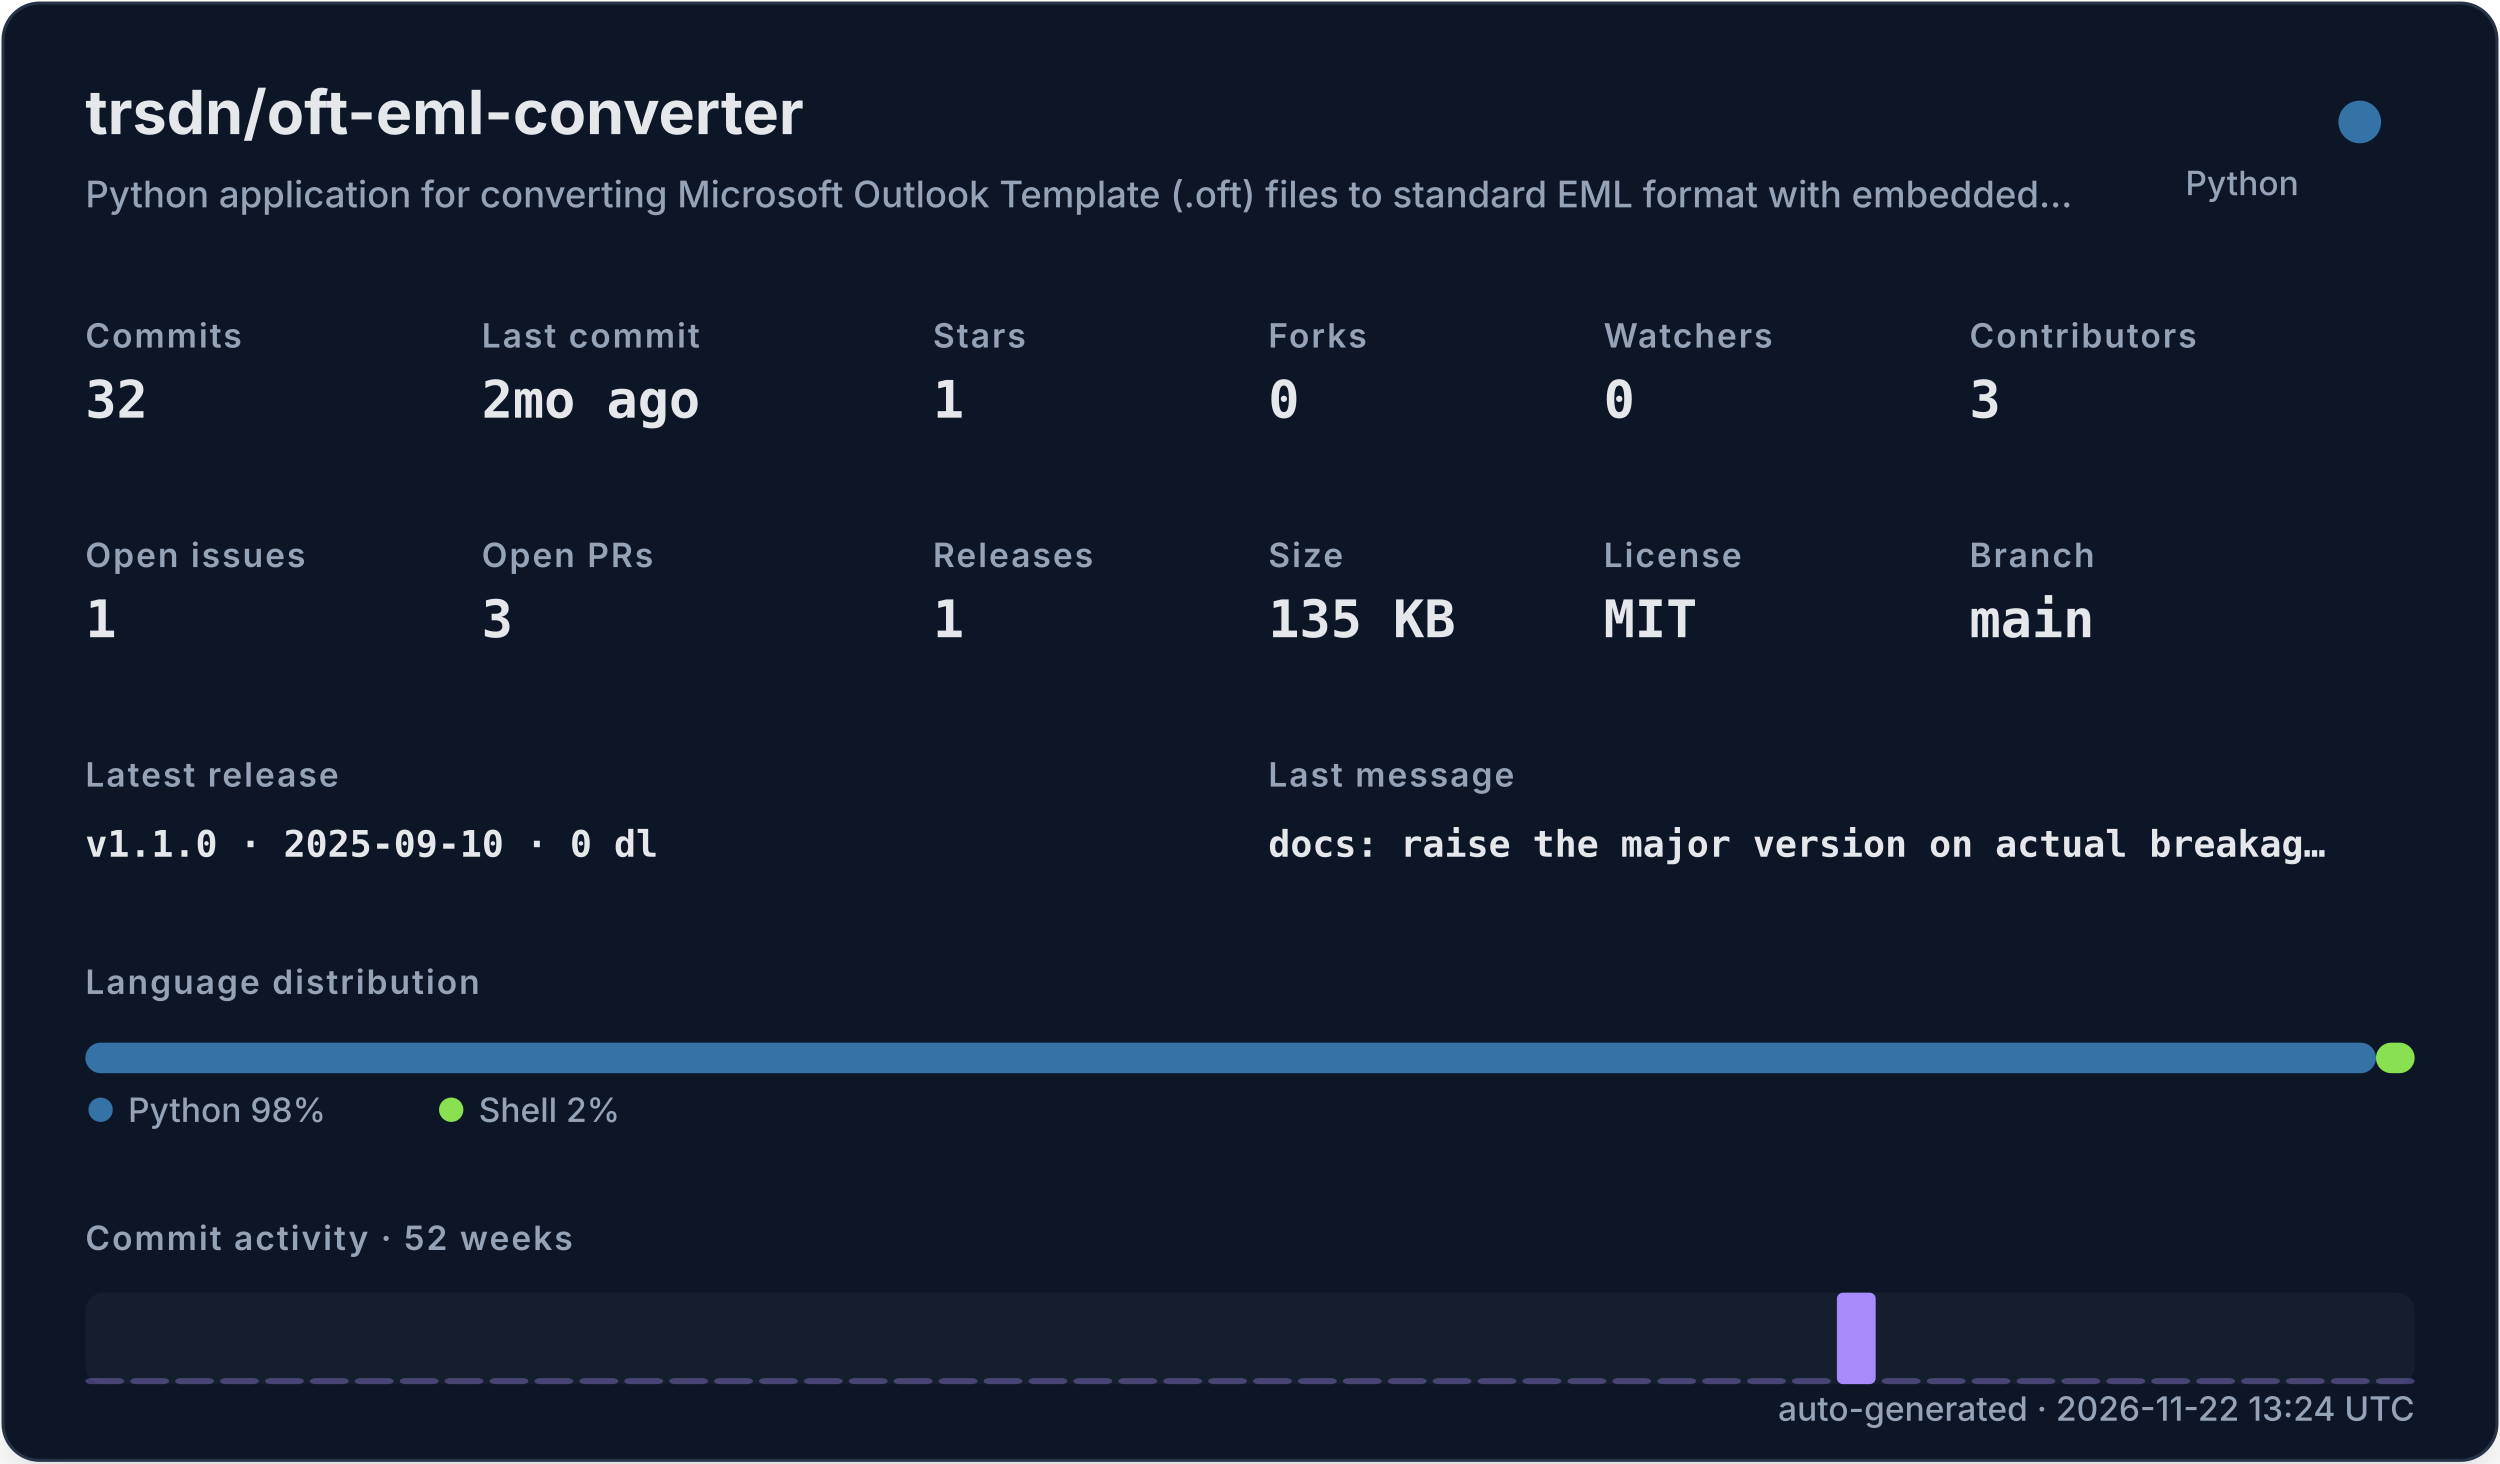
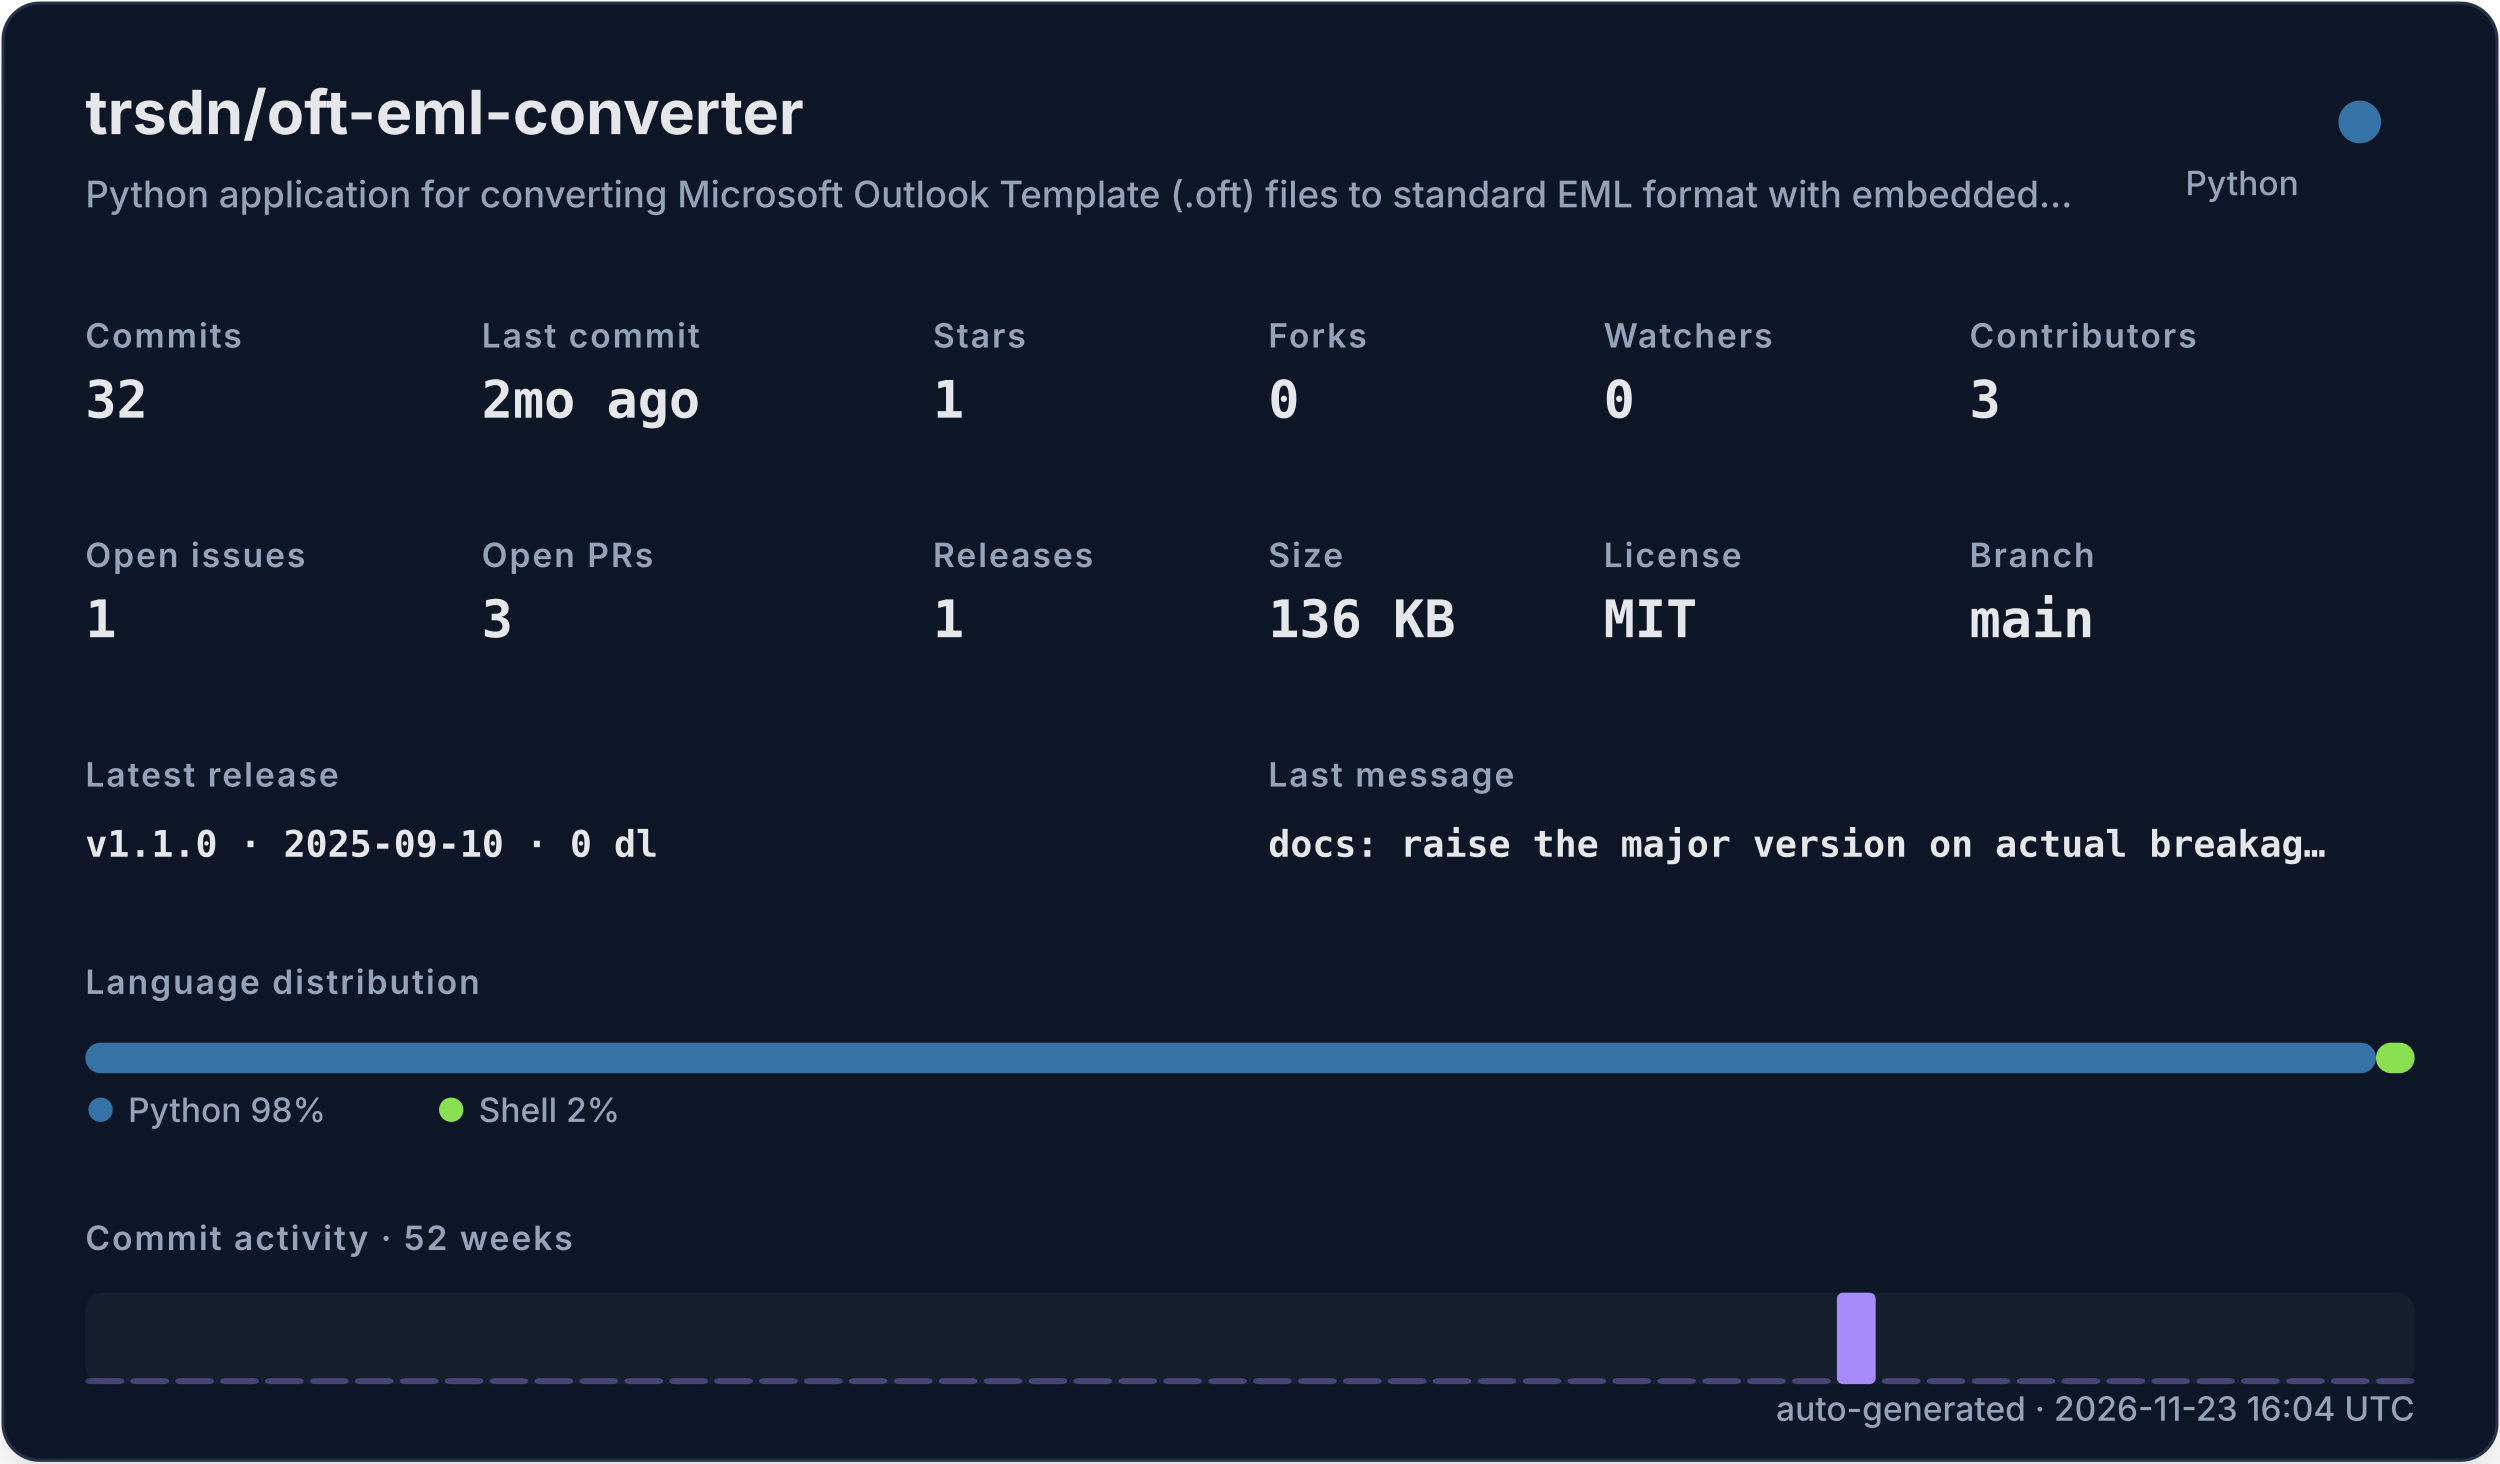
<svg xmlns="http://www.w3.org/2000/svg" width="820" height="480" viewBox="0 0 820 480" role="img">
  <defs>
    <filter id="shadow" x="-10%" y="-10%" width="120%" height="120%">
      <feDropShadow dx="0" dy="8" stdDeviation="10" flood-color="#000000" flood-opacity="0.16" />
    </filter>
    <style>
    .title { font: 700 20px -apple-system,BlinkMacSystemFont,"Segoe UI",sans-serif; fill: #e5e7eb; }
    .subtitle { font: 500 12px -apple-system,BlinkMacSystemFont,"Segoe UI",sans-serif; fill: #94a3b8; }
    .label { font: 600 11px -apple-system,BlinkMacSystemFont,"Segoe UI",sans-serif; fill: #94a3b8; text-transform: uppercase; letter-spacing: .06em; }
    .value { font: 700 17px ui-monospace,SFMono-Regular,Menlo,monospace; fill: #e5e7eb; }
    .small { font: 500 11px -apple-system,BlinkMacSystemFont,"Segoe UI",sans-serif; fill: #94a3b8; }
    .tiny { font: 500 10px -apple-system,BlinkMacSystemFont,"Segoe UI",sans-serif; fill: #94a3b8; }
    .mono { font: 650 12px ui-monospace,SFMono-Regular,Menlo,monospace; fill: #e5e7eb; }
  </style>
  </defs>
  <rect x="1" y="1" width="818" height="478" rx="12" fill="#111827" stroke="#263247" filter="url(#shadow)" />
  <text x="28" y="44" class="title">trsdn/oft-eml-converter</text>
  <text x="28" y="68" class="subtitle">Python application for converting Microsoft Outlook Template (.oft) files to standard EML format with embedded…</text>
  <circle cx="774" cy="40" r="7" fill="#3572A5" />
  <text x="754" y="64" text-anchor="end" class="small">Python</text>
  <text x="28" y="114" class="label">Commits</text>
  <text x="28" y="137" class="value">32</text>
  <text x="158" y="114" class="label">Last commit</text>
  <text x="158" y="137" class="value">2mo ago</text>
  <text x="306" y="114" class="label">Stars</text>
  <text x="306" y="137" class="value">1</text>
  <text x="416" y="114" class="label">Forks</text>
  <text x="416" y="137" class="value">0</text>
  <text x="526" y="114" class="label">Watchers</text>
  <text x="526" y="137" class="value">0</text>
  <text x="646" y="114" class="label">Contributors</text>
  <text x="646" y="137" class="value">3</text>
  <text x="28" y="186" class="label">Open issues</text>
  <text x="28" y="209" class="value">1</text>
  <text x="158" y="186" class="label">Open PRs</text>
  <text x="158" y="209" class="value">3</text>
  <text x="306" y="186" class="label">Releases</text>
  <text x="306" y="209" class="value">1</text>
  <text x="416" y="186" class="label">Size</text>
-   <text x="416" y="209" class="value">135 KB</text>
+   <text x="416" y="209" class="value">136 KB</text>
  <text x="526" y="186" class="label">License</text>
  <text x="526" y="209" class="value">MIT</text>
  <text x="646" y="186" class="label">Branch</text>
  <text x="646" y="209" class="value">main</text>
  <text x="28" y="258" class="label">Latest release</text>
  <text x="28" y="281" class="mono">v1.1.0 · 2025-09-10 · 0 dl</text>
  <text x="416" y="258" class="label">Last message</text>
  <text x="416" y="281" class="mono">docs: raise the major version on actual breakag…</text>
  <text x="28" y="326" class="label">Language distribution</text>
  <rect x="28.00" y="342" width="751.32" height="10" rx="5" fill="#3572A5" />
  <rect x="779.32" y="342" width="12.68" height="10" rx="5" fill="#89e051" />
  <circle cx="33" cy="364" r="4" fill="#3572A5" />
  <text x="42" y="368" class="small">Python 98%</text>
  <circle cx="148" cy="364" r="4" fill="#89e051" />
  <text x="157" y="368" class="small">Shell 2%</text>
  <text x="28" y="410" class="label">Commit activity · 52 weeks</text>
  <rect x="28" y="424" width="764" height="30" rx="6" fill="#1f2937" opacity=".42" />
  <rect x="28.00" y="452.00" width="12.73" height="2.00" rx="2" fill="#a78bfa" opacity="0.35" />
  <rect x="42.73" y="452.00" width="12.73" height="2.00" rx="2" fill="#a78bfa" opacity="0.35" />
  <rect x="57.46" y="452.00" width="12.73" height="2.00" rx="2" fill="#a78bfa" opacity="0.35" />
  <rect x="72.19" y="452.00" width="12.73" height="2.00" rx="2" fill="#a78bfa" opacity="0.35" />
  <rect x="86.92" y="452.00" width="12.73" height="2.00" rx="2" fill="#a78bfa" opacity="0.35" />
  <rect x="101.65" y="452.00" width="12.73" height="2.00" rx="2" fill="#a78bfa" opacity="0.35" />
  <rect x="116.38" y="452.00" width="12.73" height="2.00" rx="2" fill="#a78bfa" opacity="0.35" />
  <rect x="131.12" y="452.00" width="12.73" height="2.00" rx="2" fill="#a78bfa" opacity="0.35" />
  <rect x="145.85" y="452.00" width="12.73" height="2.00" rx="2" fill="#a78bfa" opacity="0.35" />
  <rect x="160.58" y="452.00" width="12.73" height="2.00" rx="2" fill="#a78bfa" opacity="0.35" />
  <rect x="175.31" y="452.00" width="12.73" height="2.00" rx="2" fill="#a78bfa" opacity="0.35" />
  <rect x="190.04" y="452.00" width="12.73" height="2.00" rx="2" fill="#a78bfa" opacity="0.35" />
  <rect x="204.77" y="452.00" width="12.73" height="2.00" rx="2" fill="#a78bfa" opacity="0.35" />
  <rect x="219.50" y="452.00" width="12.73" height="2.00" rx="2" fill="#a78bfa" opacity="0.35" />
  <rect x="234.23" y="452.00" width="12.73" height="2.00" rx="2" fill="#a78bfa" opacity="0.35" />
  <rect x="248.96" y="452.00" width="12.73" height="2.00" rx="2" fill="#a78bfa" opacity="0.35" />
  <rect x="263.69" y="452.00" width="12.73" height="2.00" rx="2" fill="#a78bfa" opacity="0.35" />
  <rect x="278.42" y="452.00" width="12.73" height="2.00" rx="2" fill="#a78bfa" opacity="0.35" />
  <rect x="293.15" y="452.00" width="12.73" height="2.00" rx="2" fill="#a78bfa" opacity="0.35" />
  <rect x="307.88" y="452.00" width="12.73" height="2.00" rx="2" fill="#a78bfa" opacity="0.35" />
  <rect x="322.62" y="452.00" width="12.73" height="2.00" rx="2" fill="#a78bfa" opacity="0.35" />
  <rect x="337.35" y="452.00" width="12.73" height="2.00" rx="2" fill="#a78bfa" opacity="0.35" />
  <rect x="352.08" y="452.00" width="12.73" height="2.00" rx="2" fill="#a78bfa" opacity="0.35" />
  <rect x="366.81" y="452.00" width="12.73" height="2.00" rx="2" fill="#a78bfa" opacity="0.35" />
  <rect x="381.54" y="452.00" width="12.73" height="2.00" rx="2" fill="#a78bfa" opacity="0.35" />
  <rect x="396.27" y="452.00" width="12.73" height="2.00" rx="2" fill="#a78bfa" opacity="0.35" />
  <rect x="411.00" y="452.00" width="12.73" height="2.00" rx="2" fill="#a78bfa" opacity="0.35" />
  <rect x="425.73" y="452.00" width="12.73" height="2.00" rx="2" fill="#a78bfa" opacity="0.35" />
  <rect x="440.46" y="452.00" width="12.73" height="2.00" rx="2" fill="#a78bfa" opacity="0.35" />
  <rect x="455.19" y="452.00" width="12.73" height="2.00" rx="2" fill="#a78bfa" opacity="0.35" />
  <rect x="469.92" y="452.00" width="12.73" height="2.00" rx="2" fill="#a78bfa" opacity="0.35" />
  <rect x="484.65" y="452.00" width="12.73" height="2.00" rx="2" fill="#a78bfa" opacity="0.35" />
  <rect x="499.38" y="452.00" width="12.73" height="2.00" rx="2" fill="#a78bfa" opacity="0.35" />
  <rect x="514.12" y="452.00" width="12.73" height="2.00" rx="2" fill="#a78bfa" opacity="0.35" />
  <rect x="528.85" y="452.00" width="12.73" height="2.00" rx="2" fill="#a78bfa" opacity="0.35" />
  <rect x="543.58" y="452.00" width="12.73" height="2.00" rx="2" fill="#a78bfa" opacity="0.35" />
  <rect x="558.31" y="452.00" width="12.73" height="2.00" rx="2" fill="#a78bfa" opacity="0.35" />
  <rect x="573.04" y="452.00" width="12.73" height="2.00" rx="2" fill="#a78bfa" opacity="0.35" />
  <rect x="587.77" y="452.00" width="12.73" height="2.00" rx="2" fill="#a78bfa" opacity="0.35" />
  <rect x="602.50" y="424.00" width="12.73" height="30.00" rx="2" fill="#a78bfa" opacity="1.00" />
  <rect x="617.23" y="452.00" width="12.73" height="2.00" rx="2" fill="#a78bfa" opacity="0.35" />
  <rect x="631.96" y="452.00" width="12.73" height="2.00" rx="2" fill="#a78bfa" opacity="0.35" />
  <rect x="646.69" y="452.00" width="12.73" height="2.00" rx="2" fill="#a78bfa" opacity="0.35" />
  <rect x="661.42" y="452.00" width="12.73" height="2.00" rx="2" fill="#a78bfa" opacity="0.35" />
  <rect x="676.15" y="452.00" width="12.73" height="2.00" rx="2" fill="#a78bfa" opacity="0.35" />
  <rect x="690.88" y="452.00" width="12.73" height="2.00" rx="2" fill="#a78bfa" opacity="0.35" />
  <rect x="705.62" y="452.00" width="12.73" height="2.00" rx="2" fill="#a78bfa" opacity="0.35" />
  <rect x="720.35" y="452.00" width="12.73" height="2.00" rx="2" fill="#a78bfa" opacity="0.35" />
  <rect x="735.08" y="452.00" width="12.73" height="2.00" rx="2" fill="#a78bfa" opacity="0.35" />
  <rect x="749.81" y="452.00" width="12.73" height="2.00" rx="2" fill="#a78bfa" opacity="0.35" />
  <rect x="764.54" y="452.00" width="12.73" height="2.00" rx="2" fill="#a78bfa" opacity="0.35" />
  <rect x="779.27" y="452.00" width="12.73" height="2.00" rx="2" fill="#a78bfa" opacity="0.35" />
-   <text x="792" y="466" text-anchor="end" class="small">auto-generated · 2026-11-22 13:24 UTC</text>
+   <text x="792" y="466" text-anchor="end" class="small">auto-generated · 2026-11-23 16:04 UTC</text>
</svg>
